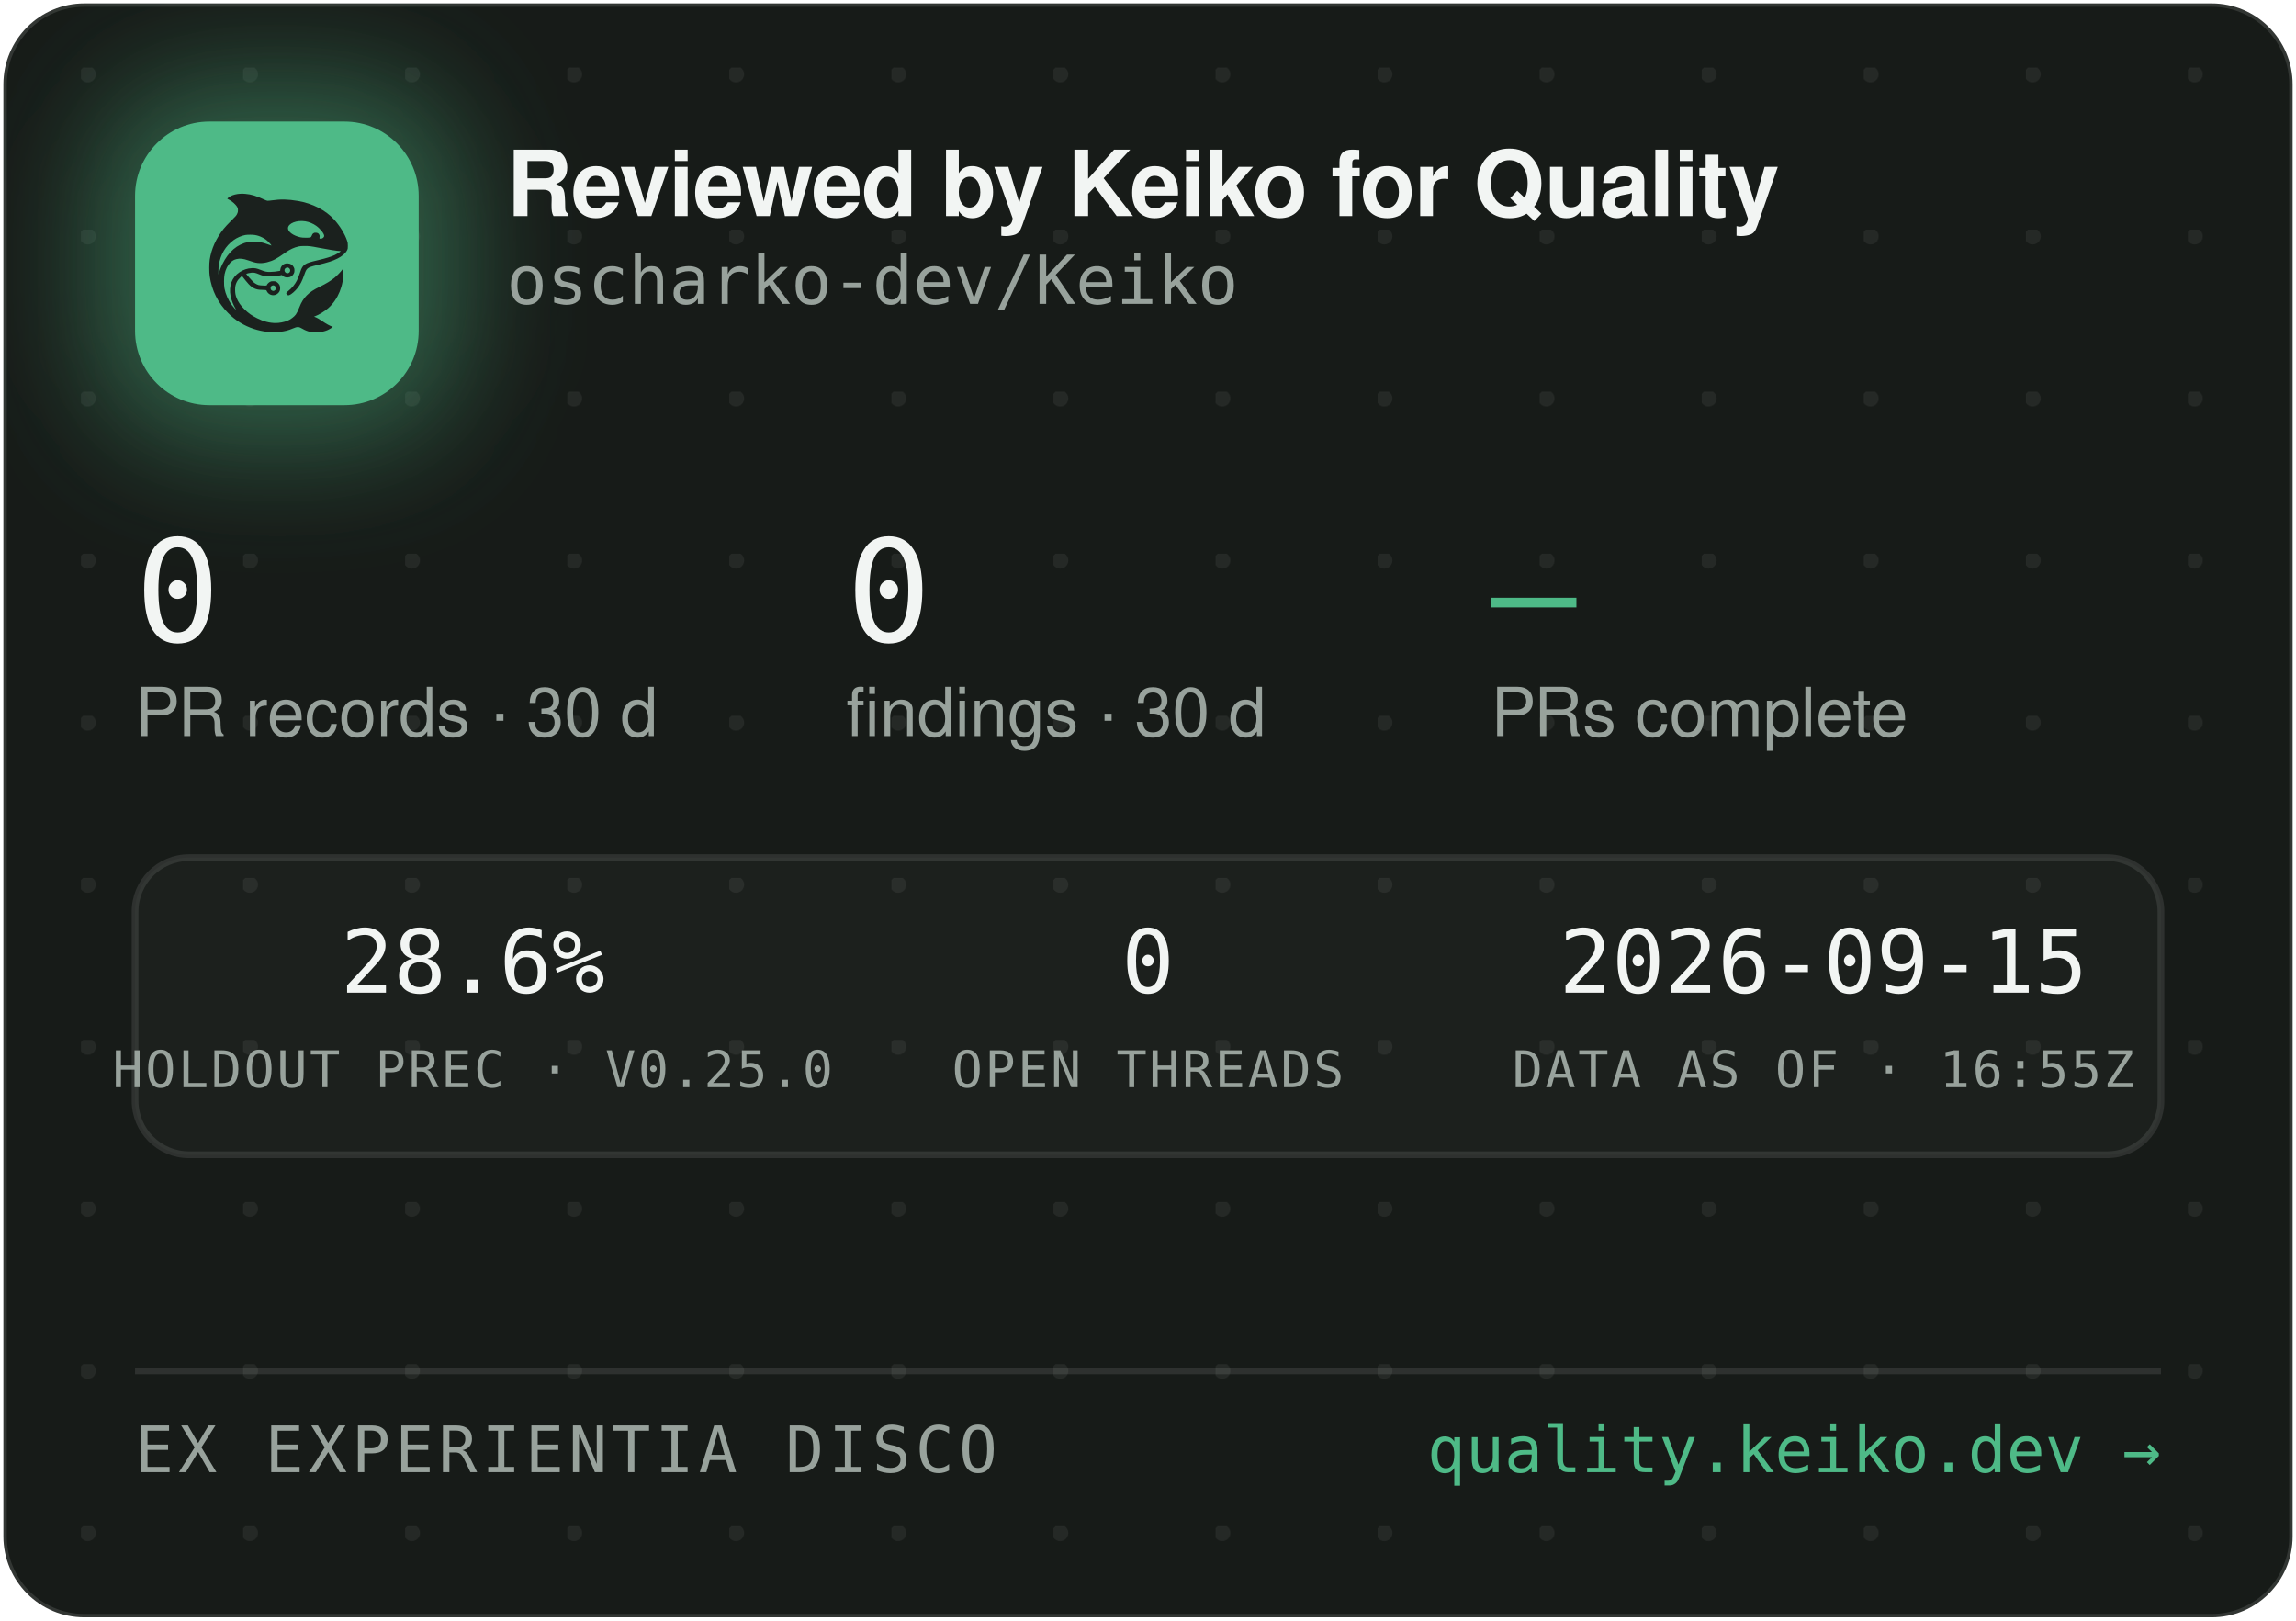
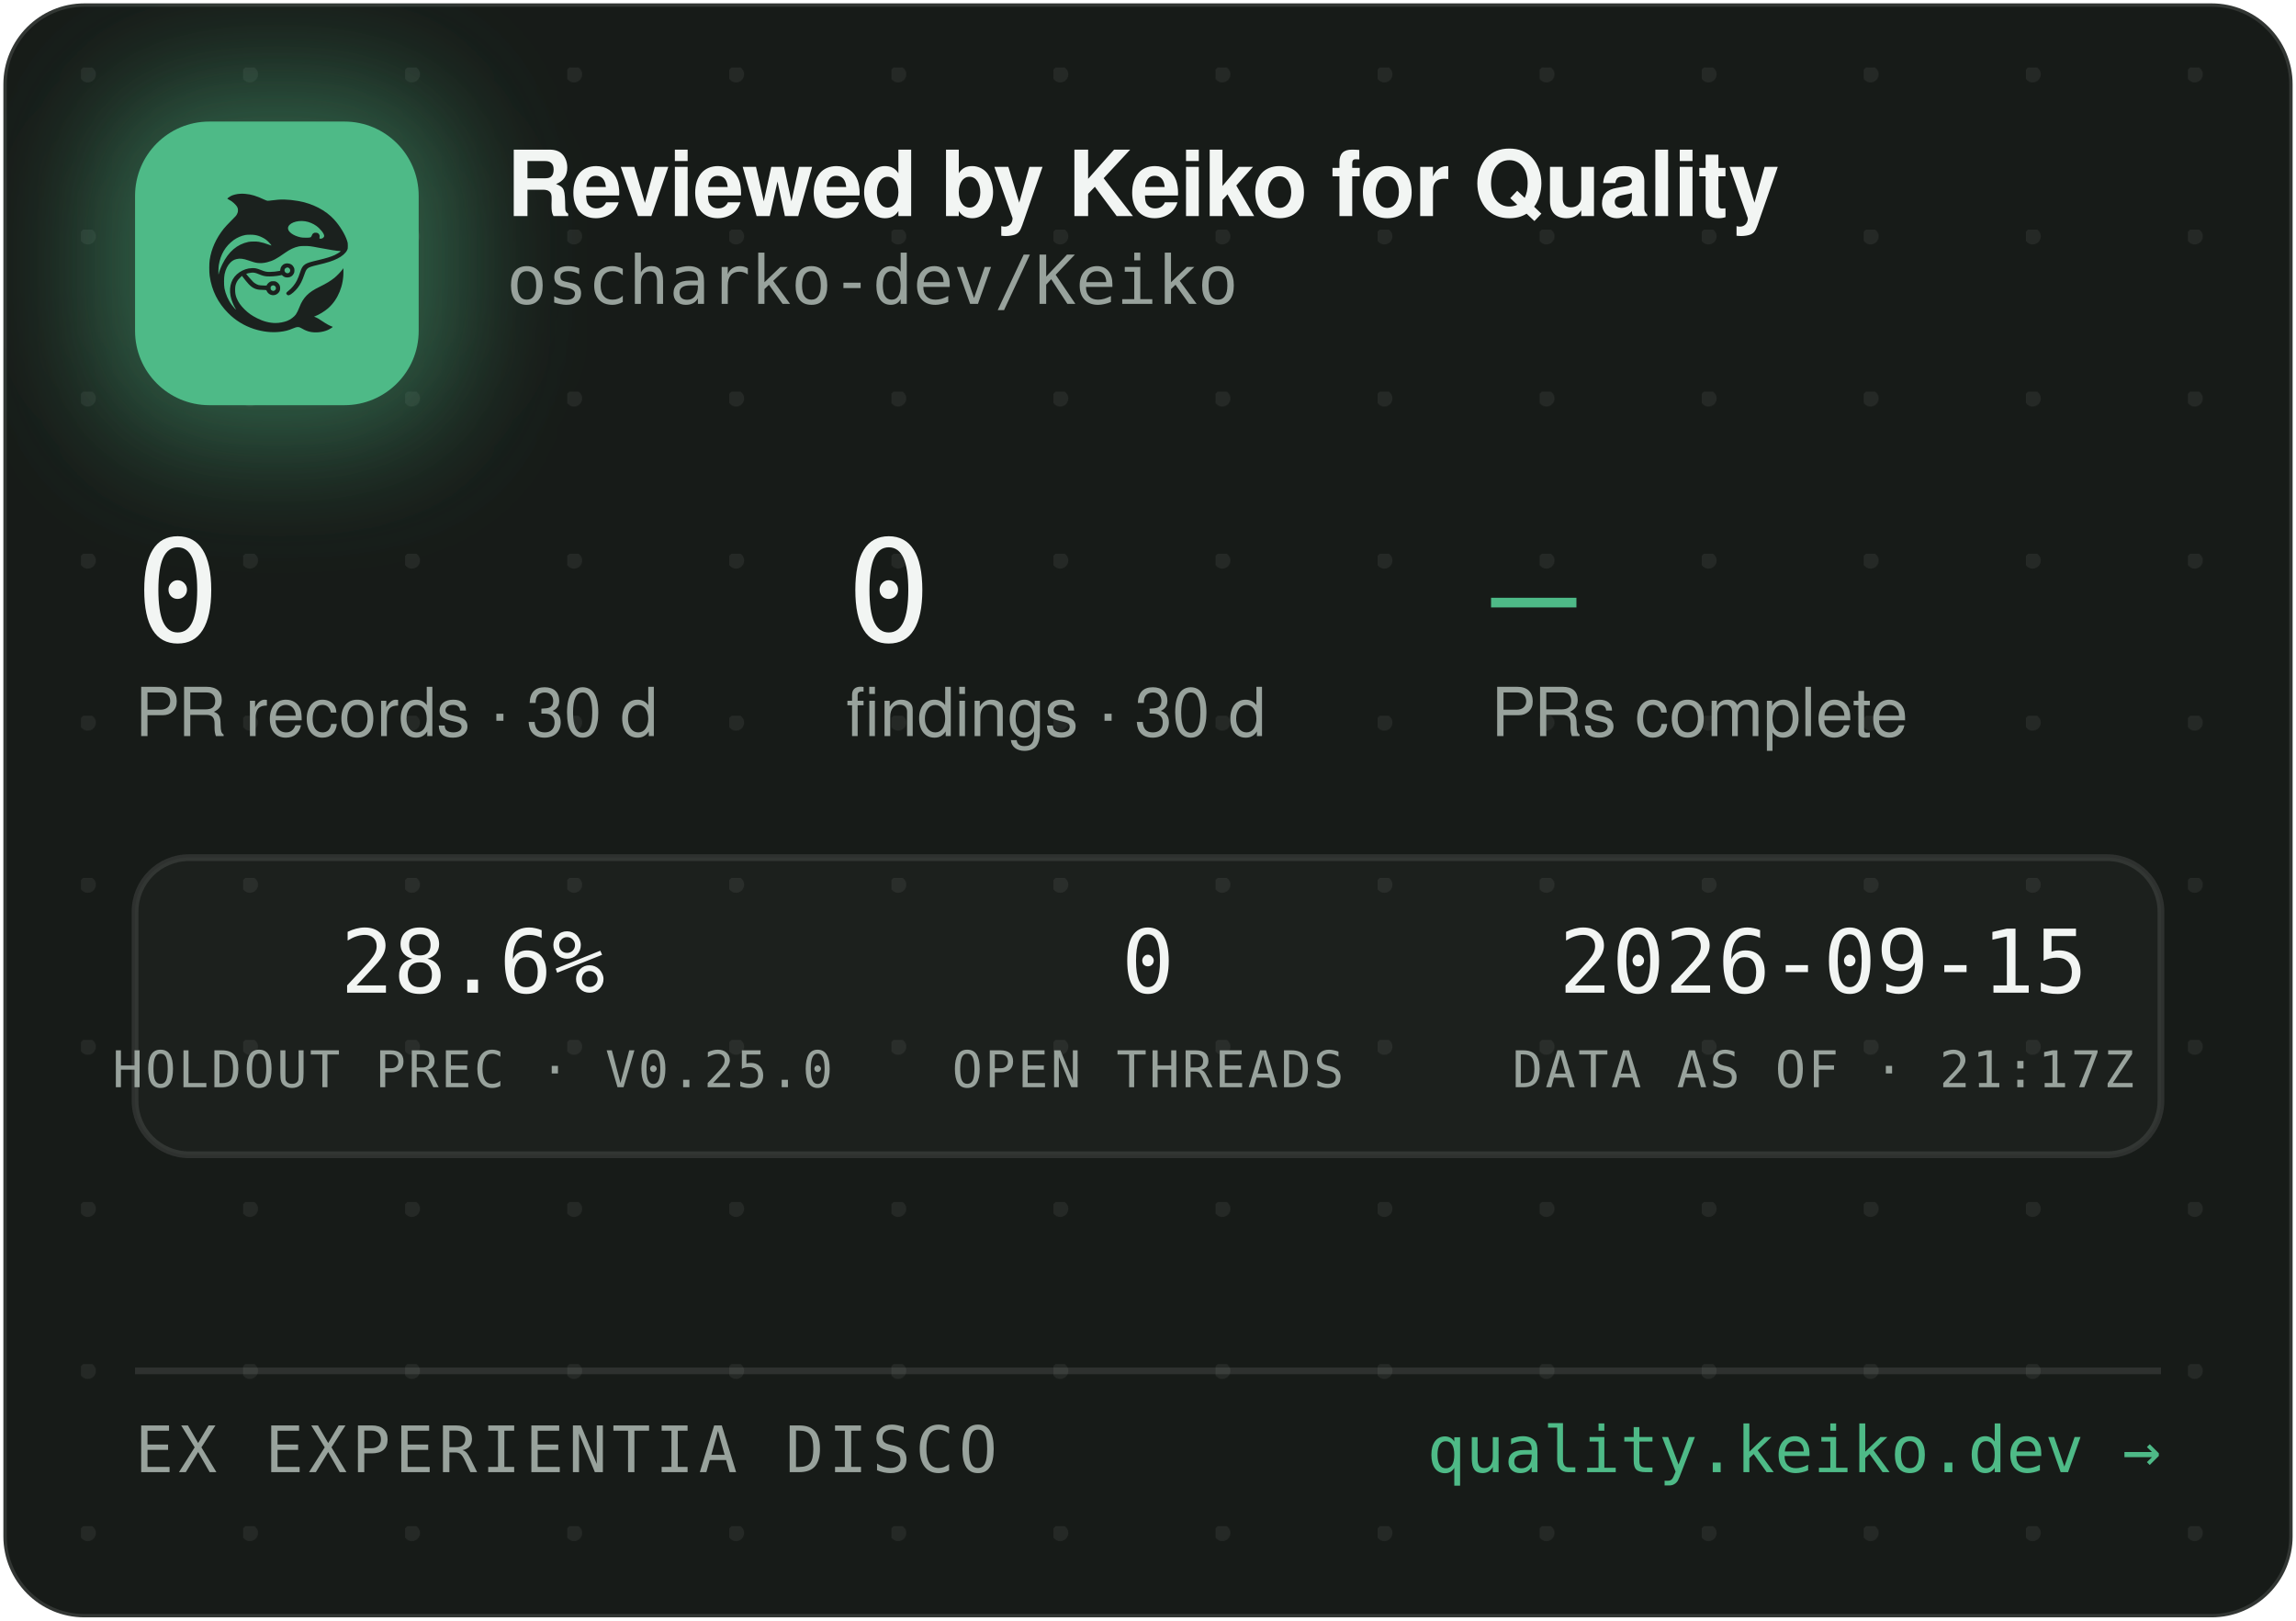
<svg xmlns="http://www.w3.org/2000/svg" width="340" height="240" viewBox="0 0 340 240" role="img" aria-label="Reviewed by Keiko for Quality — oscharko-dev/Keiko">
  <defs>
    <pattern id="dots" width="24" height="24" patternUnits="userSpaceOnUse" x="12" y="10">
      <circle cx="1" cy="1" r="1.2" fill="rgba(233,237,235,0.07)" />
    </pattern>
    <filter id="glow" x="-60%" y="-60%" width="220%" height="220%">
      <feGaussianBlur stdDeviation="9" />
    </filter>
    <clipPath id="card">
      <rect x="0.5" y="0.5" width="339" height="239" rx="12" />
    </clipPath>
  </defs>
  <rect x="0.5" y="0.5" width="339" height="239" rx="12" fill="#171B18" stroke="rgba(255,255,255,0.12)" />
  <rect x="0.5" y="0.5" width="339" height="239" rx="12" fill="url(#dots)" />
  <g clip-path="url(#card)">
    <rect x="14" y="12" width="54" height="54" rx="16" fill="rgba(78,186,135,0.45)" filter="url(#glow)" />
    <rect x="20" y="18" width="42" height="42" rx="11" fill="#4EBA87" />
    <g transform="translate(24,22) scale(0.03320312)">
      <g transform="translate(1024 0) scale(-1 1)">
        <g transform="translate(1024, 1024) scale(-0.1, -0.1)" fill="#1B211E" stroke="none">
          <path d="M3465 8223 c-144 -8 -314 -52 -408 -105 -69 -39 -146 -99 -146 -113 0 -5 30 -24 68 -42 146 -70 323 -229 377 -340 25 -49 29 -70 29 -138 -1 -72 -5 -88 -39 -160 -36 -75 -54 -95 -265 -305 -134 -132 -270 -279 -331 -355 -339 -425 -552 -896 -626 -1390 -25 -165 -25 -549 0 -720 92 -645 368 -1196 826 -1655 322 -324 710 -562 1145 -704 389 -126 793 -172 1155 -130 235 27 377 63 579 149 205 87 268 86 423 -7 102 -62 231 -115 335 -138 247 -56 562 -26 794 74 92 40 244 136 232 146 -4 3 -26 12 -48 19 -86 28 -246 116 -385 211 -162 112 -284 182 -357 207 l-48 17 40 15 c185 70 436 223 595 363 438 386 695 1014 678 1663 l-3 120 -50 -70 c-64 -90 -248 -280 -350 -362 -171 -136 -366 -255 -645 -391 -288 -140 -442 -243 -590 -391 -136 -137 -247 -316 -325 -526 -47 -127 -114 -262 -160 -326 -79 -107 -237 -224 -384 -283 -136 -55 -355 -96 -514 -96 -274 0 -548 71 -832 215 -242 123 -375 216 -553 389 -175 171 -287 332 -361 517 -44 114 -63 216 -63 359 0 152 17 233 74 350 35 70 59 102 136 179 l95 94 21 -29 c55 -75 219 -277 277 -338 171 -183 337 -256 582 -256 56 0 126 -3 155 -7 53 -6 54 -7 76 -57 30 -66 97 -128 172 -156 151 -57 318 11 395 160 33 62 34 193 3 261 -30 64 -88 125 -148 157 -44 23 -63 27 -141 27 -78 0 -97 -4 -140 -27 -58 -30 -131 -105 -141 -142 -6 -25 -8 -26 -93 -26 -47 0 -131 5 -186 10 -87 8 -111 15 -182 51 -45 22 -109 66 -143 96 -59 53 -326 361 -319 367 14 11 179 47 241 52 102 9 177 -7 318 -66 158 -66 243 -89 357 -99 157 -12 413 5 582 40 l93 19 44 -39 c59 -52 135 -75 228 -69 117 8 212 72 262 176 23 47 28 71 28 138 0 70 -4 89 -29 138 -55 110 -145 167 -270 174 -65 3 -91 0 -137 -18 -107 -40 -183 -140 -195 -257 l-6 -52 -51 -11 c-104 -23 -285 -41 -411 -42 -149 -1 -211 12 -402 88 -186 74 -256 88 -403 81 -193 -8 -377 -70 -546 -182 -342 -228 -485 -611 -399 -1064 30 -157 119 -388 209 -541 20 -35 35 -64 33 -66 -8 -8 -111 108 -190 214 -154 206 -278 489 -324 737 -28 154 -25 492 6 635 46 216 133 391 256 514 82 82 161 128 271 156 152 39 300 23 529 -57 217 -76 308 -101 410 -114 137 -17 284 -7 426 30 272 70 414 145 809 425 217 153 399 238 610 283 64 14 129 18 265 18 197 0 269 -9 615 -76 461 -89 843 -149 952 -149 41 0 41 0 23 -20 -28 -31 -169 -119 -254 -158 -167 -77 -388 -145 -716 -222 -399 -93 -508 -128 -608 -194 -102 -68 -160 -160 -217 -346 -35 -115 -102 -286 -149 -378 -85 -168 -227 -341 -377 -458 -105 -82 -115 -107 -69 -162 29 -34 65 -44 109 -29 86 29 261 181 371 322 126 162 201 309 295 581 61 176 90 232 145 283 62 57 163 93 470 165 439 104 640 169 863 278 206 100 368 240 434 375 32 67 33 71 33 198 -1 120 -3 138 -34 229 -98 294 -319 655 -573 936 -381 421 -968 723 -1618 834 -448 76 -767 83 -1169 25 -80 -12 -165 -19 -190 -17 -26 3 -90 26 -146 53 -343 162 -576 233 -842 255 -114 9 -141 10 -248 3z m2926 -1227 c164 -27 346 -102 485 -202 181 -129 354 -348 354 -448 0 -64 -75 -126 -154 -126 -60 0 -63 4 -52 70 8 50 7 65 -9 100 -29 64 -74 93 -151 98 -54 4 -70 1 -107 -21 -42 -25 -61 -52 -91 -129 -25 -64 -55 -73 -246 -73 -121 0 -187 5 -248 18 -318 70 -556 242 -556 402 0 218 388 374 775 311z m-2249 -611 c119 -21 208 -50 321 -106 114 -56 177 -100 266 -184 67 -63 157 -173 148 -181 -2 -3 -61 18 -130 45 -131 52 -298 100 -427 122 -113 20 -367 17 -470 -4 -502 -106 -885 -433 -1160 -992 -70 -142 -160 -379 -160 -424 0 -9 -5 -23 -11 -31 -13 -19 -5 316 10 410 80 482 295 846 661 1117 145 107 350 197 522 228 100 18 326 18 430 0z m1485 -1456 c95 -36 119 -159 42 -223 -78 -66 -209 -1 -209 104 0 60 33 100 99 121 36 10 36 10 68 -2z m-591 -822 c29 -26 37 -42 40 -77 6 -54 -9 -86 -55 -117 -41 -28 -70 -29 -119 -4 -44 22 -62 55 -62 112 0 51 13 75 53 99 50 31 101 26 143 -13z" />
        </g>
      </g>
    </g>
    <text x="75" y="32" font-family="-apple-system,'Segoe UI',Helvetica,Arial,sans-serif" font-size="13.5" font-weight="650" letter-spacing="-0.14" fill="#F2F5F3">Reviewed by Keiko for Quality</text>
    <text x="75" y="45" font-family="'JetBrains Mono',SFMono-Regular,Consolas,Menlo,monospace" font-size="10" fill="#98A29C">oscharko-dev/Keiko</text>
    <text x="20" y="95" font-family="'JetBrains Mono',SFMono-Regular,Consolas,Menlo,monospace" font-size="21" fill="#F2F5F3">0</text>
    <text x="20" y="109" font-family="-apple-system,'Segoe UI',Helvetica,Arial,sans-serif" font-size="10" fill="#98A29C">PR records · 30 d</text>
    <text x="125.3" y="95" font-family="'JetBrains Mono',SFMono-Regular,Consolas,Menlo,monospace" font-size="21" fill="#F2F5F3">0</text>
    <text x="125.3" y="109" font-family="-apple-system,'Segoe UI',Helvetica,Arial,sans-serif" font-size="10" fill="#98A29C">findings · 30 d</text>
    <text x="220.8" y="95" font-family="'JetBrains Mono',SFMono-Regular,Consolas,Menlo,monospace" font-size="21" fill="#4EBA87">—</text>
    <text x="220.8" y="109" font-family="-apple-system,'Segoe UI',Helvetica,Arial,sans-serif" font-size="10" fill="#98A29C">PRs complete</text>
    <rect x="20" y="127" width="300" height="44" rx="8" fill="rgba(255,255,255,0.025)" stroke="rgba(255,255,255,0.1)" />
    <text x="70" y="147" text-anchor="middle" font-family="'JetBrains Mono',SFMono-Regular,Consolas,Menlo,monospace" font-size="13" fill="#F2F5F3">28.6%</text>
    <text x="70" y="161" text-anchor="middle" font-family="'JetBrains Mono',SFMono-Regular,Consolas,Menlo,monospace" font-size="7.5" letter-spacing="0.35" fill="#98A29C">HOLDOUT PREC · V0.25.0</text>
    <text x="170" y="147" text-anchor="middle" font-family="'JetBrains Mono',SFMono-Regular,Consolas,Menlo,monospace" font-size="13" fill="#F2F5F3">0</text>
    <text x="170" y="161" text-anchor="middle" font-family="'JetBrains Mono',SFMono-Regular,Consolas,Menlo,monospace" font-size="7.5" letter-spacing="0.35" fill="#98A29C">OPEN THREADS</text>
    <text x="270" y="147" text-anchor="middle" font-family="'JetBrains Mono',SFMono-Regular,Consolas,Menlo,monospace" font-size="13" fill="#F2F5F3">2026-09-15</text>
-     <text x="270" y="161" text-anchor="middle" font-family="'JetBrains Mono',SFMono-Regular,Consolas,Menlo,monospace" font-size="7.5" letter-spacing="0.35" fill="#98A29C">DATA AS OF · 16:55Z</text>
+     <text x="270" y="161" text-anchor="middle" font-family="'JetBrains Mono',SFMono-Regular,Consolas,Menlo,monospace" font-size="7.5" letter-spacing="0.35" fill="#98A29C">DATA AS OF · 21:17Z</text>
    <line x1="20" y1="203" x2="320" y2="203" stroke="rgba(255,255,255,0.1)" />
    <text x="20" y="218" font-family="'JetBrains Mono',SFMono-Regular,Consolas,Menlo,monospace" font-size="9.5" letter-spacing="0.7" fill="#98A29C">EX EXPERIENTIA DISCO</text>
    <text x="320" y="218" text-anchor="end" font-family="'JetBrains Mono',SFMono-Regular,Consolas,Menlo,monospace" font-size="9.5" fill="#4EBA87">quality.keiko.dev →</text>
  </g>
</svg>
